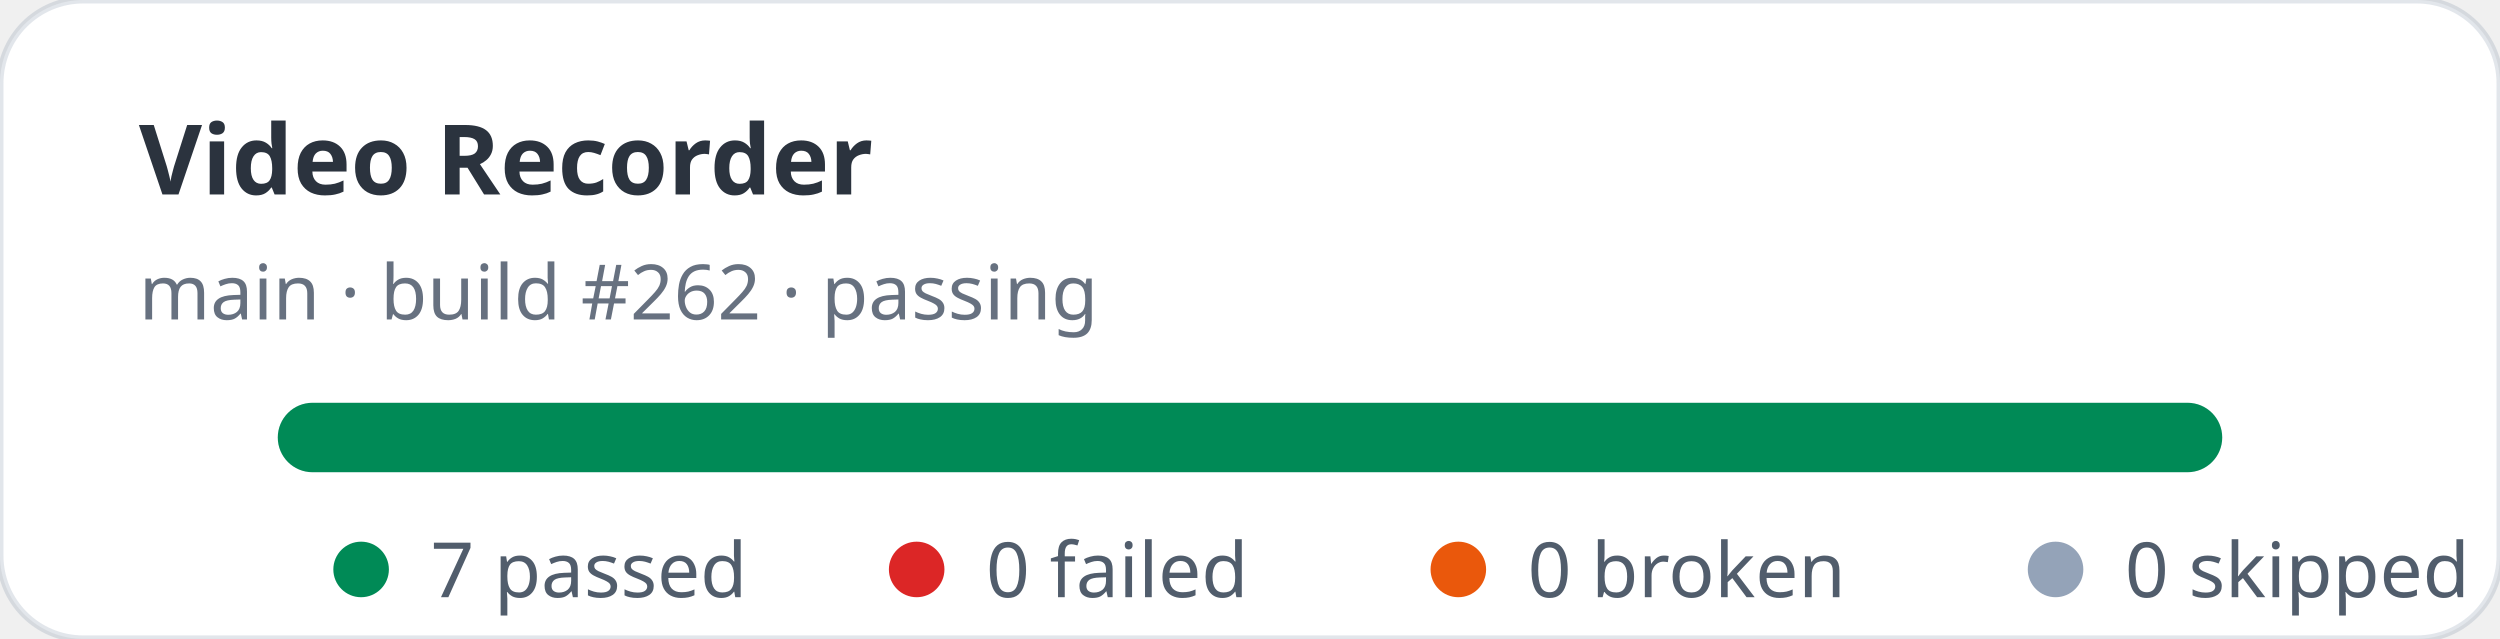
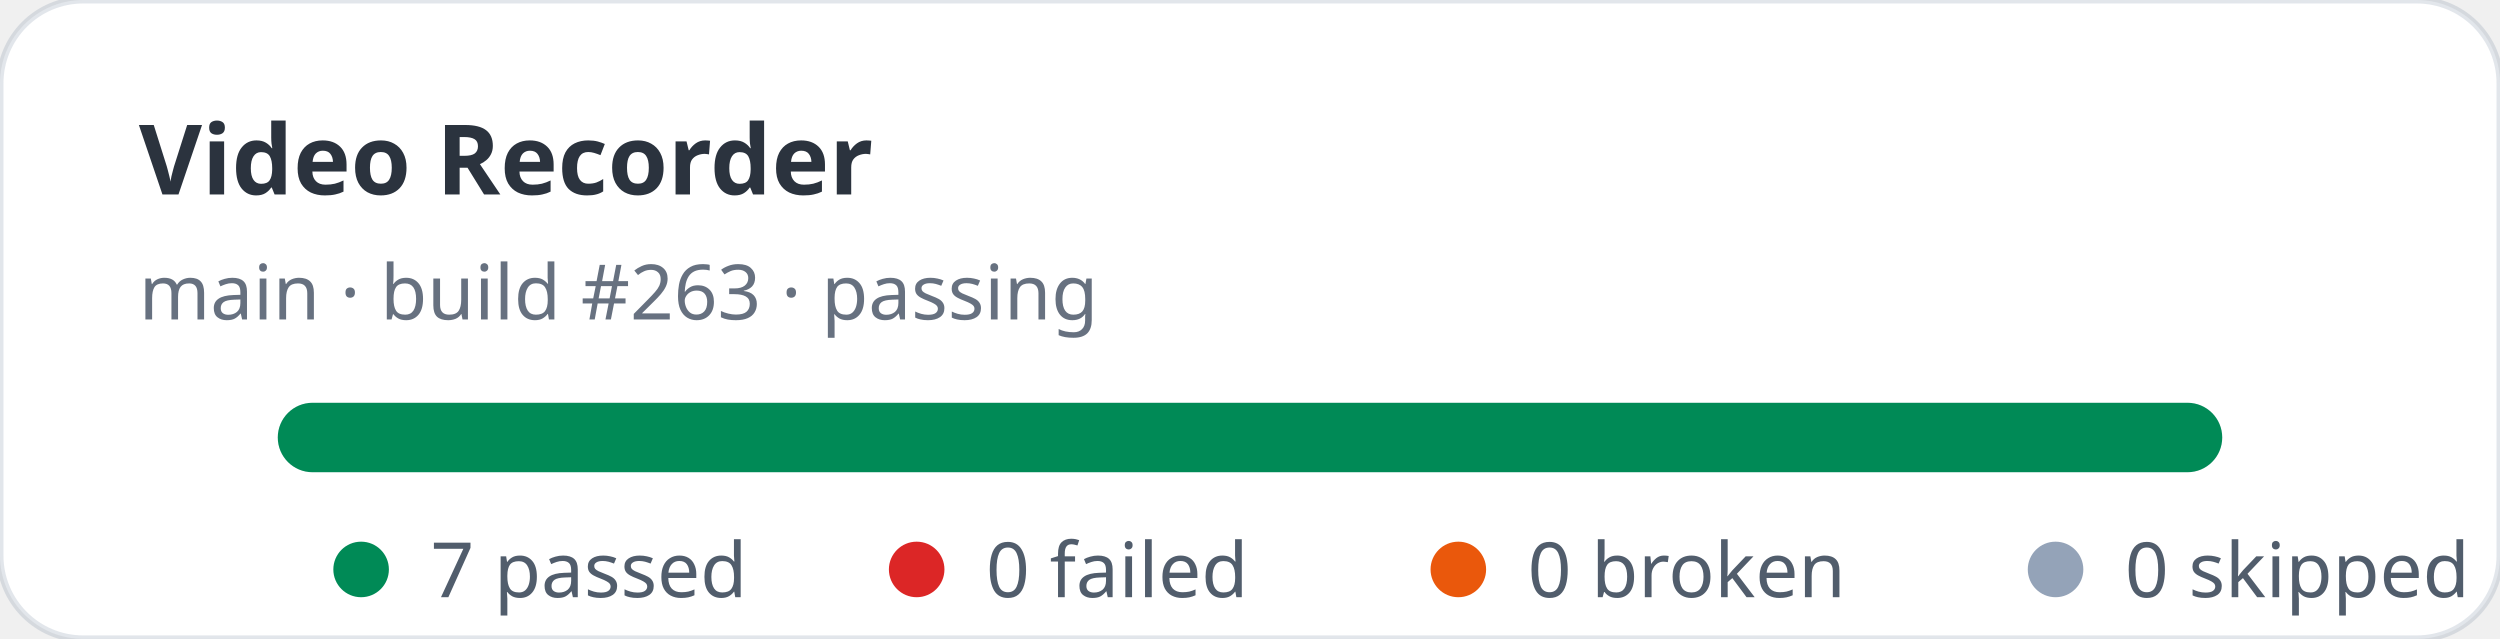
<svg xmlns="http://www.w3.org/2000/svg" width="360" height="92" viewBox="0 0 360 92" role="img" aria-label="Video Recorder stats: 7 passed, 0 failed">
  <rect width="360" height="92" rx="12" fill="#ffffff" stroke="rgba(11,48,86,0.12)" />
  <text x="20" y="28" fill="rgba(1,10,24,0.83)" font-family="ui-sans-serif,system-ui,sans-serif" font-size="14" font-weight="700">Video Recorder</text>
-   <text x="20" y="46" fill="rgba(2,19,44,0.6)" font-family="ui-sans-serif,system-ui,sans-serif" font-size="11">main · build #262 · passing</text>
+   <text x="20" y="46" fill="rgba(2,19,44,0.6)" font-family="ui-sans-serif,system-ui,sans-serif" font-size="11">main · build #263 · passing</text>
  <rect x="40" y="58" width="280" height="10" rx="5" fill="#e2e8f0" />
  <rect x="40" y="58" width="280" height="10" rx="5" fill="#008a56" />
  <g font-family="ui-sans-serif,system-ui,sans-serif" font-size="11" fill="rgba(1,18,40,0.68)">
    <circle cx="52" cy="82" r="4" fill="#008a56" />
    <text x="62" y="86">7 passed</text>
    <circle cx="132" cy="82" r="4" fill="#dc2626" />
    <text x="142" y="86">0 failed</text>
    <circle cx="210" cy="82" r="4" fill="#ea580c" />
    <text x="220" y="86">0 broken</text>
    <circle cx="296" cy="82" r="4" fill="#94a3b8" />
    <text x="306" y="86">0 skipped</text>
  </g>
</svg>
